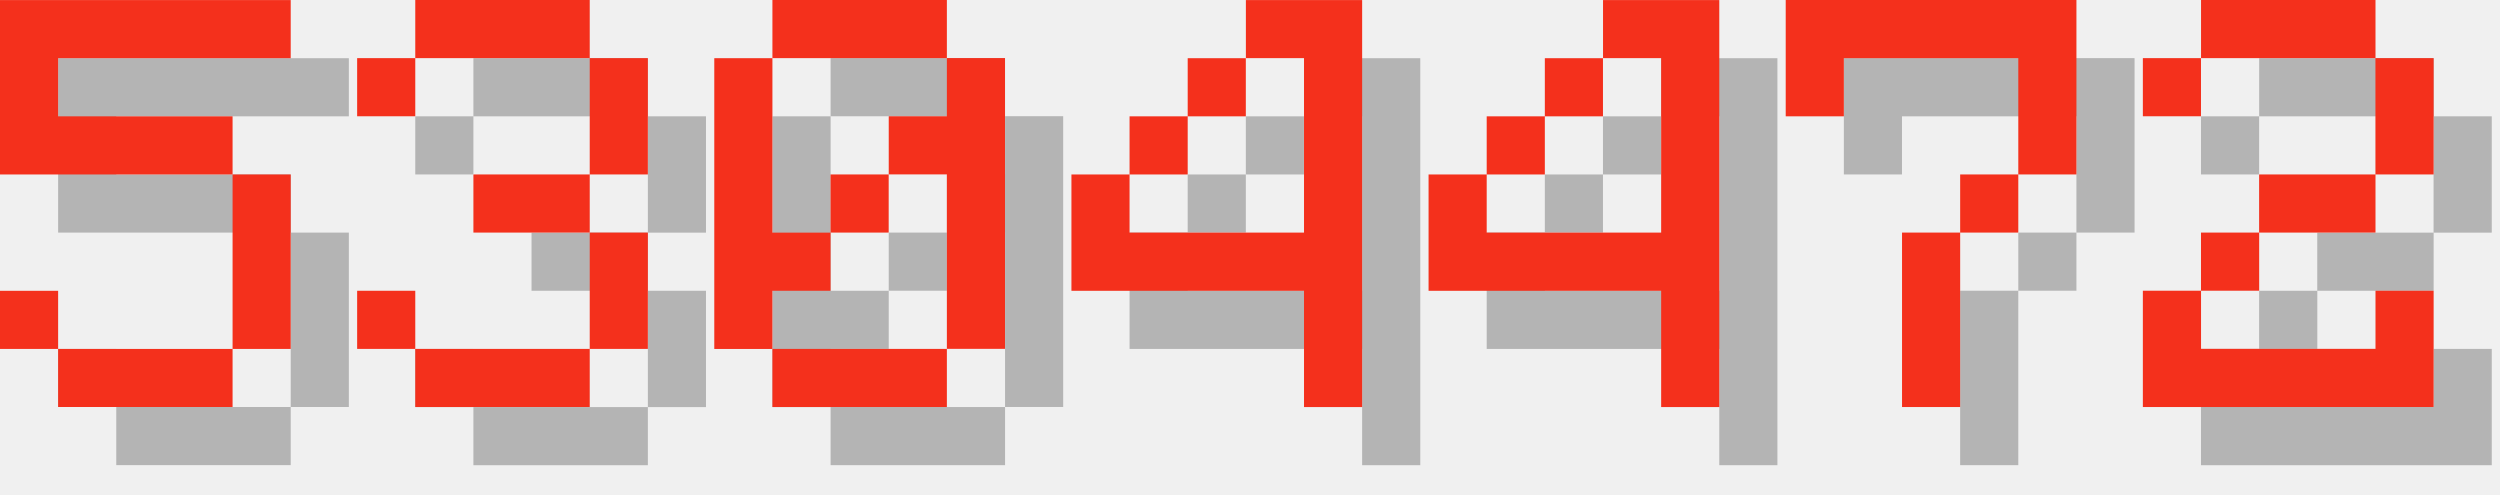
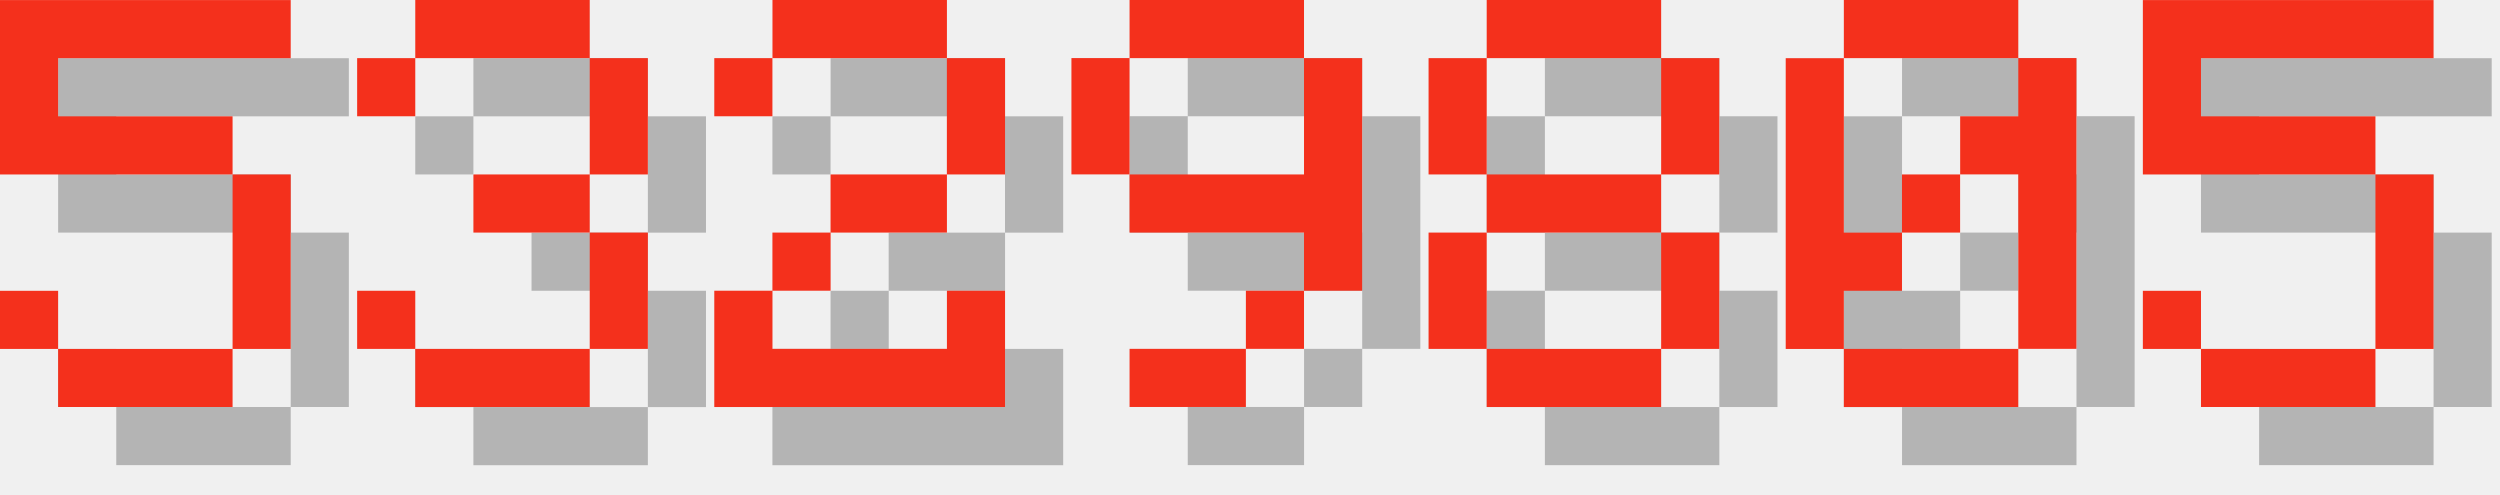
<svg xmlns="http://www.w3.org/2000/svg" version="1.1" width="182.0" height="36">
  <style>
        .text-foreground {
            fill: #F4301C;
        }
        .text-shadow {
            fill: #000000;
            fill-opacity: 0.25;
        }
    </style>
  <g class="digit" id="digit_5" transform="translate(0.0, 0), scale(4)">
    <path id="digit_5_shadow" class="text-shadow" d="m1.058 1.058v3.175h4.233v3.175h-3.175v-1.058h-1.058v1.058h1.058v1.058h3.175v-1.058h1.058v-3.175h-1.058v-1.058h-3.175v-1.058h4.233v-1.058h-5.292z" fill-opacity=".5" style="paint-order:stroke fill markers" />
    <path id="digit_5_fg" class="text-foreground" d="m0 0v3.175h4.233v3.175h-3.175v-1.058h-1.058v1.058h1.058v1.058h3.175v-1.058h1.058v-3.175h-1.058v-1.058h-3.175v-1.058h4.233v-1.058h-5.292z" fill="#fff" style="paint-order:stroke fill markers" />
  </g>
  <g class="digit" id="digit_3" transform="translate(26.0, 0), scale(4)">
    <path id="digit_3_shadow" class="text-shadow" d="m1.058 2.117v1.058h1.058v-1.058h3.175v2.117h-2.117v1.058h2.117v2.117h-3.175v-1.058h-1.058v1.058h1.058v1.058h3.175v-1.058h1.058v-2.117h-1.058v-1.058h1.058v-2.117h-1.058v-1.058h-3.175v1.058h-1.058z" fill-opacity=".5" style="paint-order:stroke fill markers" />
    <path id="digit_3_fg" class="text-foreground" d="m0 1.058v1.058h1.058v-1.058h3.175v2.117h-2.117v1.058h2.117v2.117h-3.175v-1.058h-1.058v1.058h1.058v1.058h3.175v-1.058h1.058v-2.117h-1.058v-1.058h1.058v-2.117h-1.058v-1.058h-3.175v1.058h-1.058z" fill="#fff" style="paint-order:stroke fill markers" />
  </g>
-   <g class="digit" id="digit_0" transform="translate(52.0, 0), scale(4)">
+   <g class="digit" id="digit_2" transform="translate(52.0, 0), scale(4)">
+     <path id="digit_2_shadow" class="text-shadow" d="m1.058 2.117v1.058h1.058v-1.058h3.175v2.117h-2.117v1.058h-1.058v1.058h-1.058v2.117h5.292v-2.117h-1.058v1.058h-3.175v-1.058h1.058v-1.058h2.117v-1.058h1.058v-2.117h-1.058v-1.058h-3.175v1.058h-1.058z" fill-opacity=".5" style="paint-order:stroke fill markers" />
+     <path id="digit_2_fg" class="text-foreground" d="m0 1.058v1.058h1.058v-1.058h3.175v2.117h-2.117v1.058h-1.058v1.058h-1.058v2.117h5.292v-2.117h-1.058v1.058h-3.175v-1.058h1.058v-1.058h2.117v-1.058h1.058v-2.117h-1.058v-1.058h-3.175v1.058h-1.058z" fill="#fff" style="paint-order:stroke fill markers" />
+   </g>
+   <g class="digit" id="digit_9" transform="translate(78.0, 0), scale(4)">
+     <path id="digit_9_shadow" class="text-shadow" d="m2.117 1.058v1.058h3.175v-1.058h-3.175zm3.175 1.058v2.117h-3.175v1.058h3.175v1.058h1.058v-4.233h-1.058zm0 4.233h-1.058v1.058h1.058v-1.058zm-1.058 1.058h-2.117v1.058h2.117v-1.058zm-2.117-3.175v-2.117h-1.058v2.117h1.058z" fill-opacity=".5" style="paint-order:stroke fill markers" />
+     <path id="digit_9_fg" class="text-foreground" d="m1.058 0v1.058h3.175v-1.058h-3.175zm3.175 1.058v2.117h-3.175v1.058h3.175v1.058h1.058v-4.233h-1.058zm0 4.233h-1.058v1.058h1.058v-1.058zm-1.058 1.058h-2.117v1.058h2.117v-1.058zm-2.117-3.175v-2.117h-1.058v2.117h1.058z" fill="#fff" style="paint-order:stroke fill markers" />
+   </g>
+   <g class="digit" id="digit_8" transform="translate(104.0, 0), scale(4)">
+     <path id="digit_8_shadow" class="text-shadow" d="m2.117 1.058v1.058h3.175v-1.058h-3.175zm3.175 1.058v2.117h1.058v-2.117h-1.058zm0 2.117h-3.175v1.058h3.175v-1.058zm0 1.058v2.117h1.058v-2.117h-1.058zm0 2.117h-3.175v1.058h3.175v-1.058zm-3.175 0v-2.117h-1.058v2.117h1.058zm0-3.175v-2.117h-1.058v2.117h1.058z" fill-opacity=".5" style="paint-order:stroke fill markers" />
+     <path id="digit_8_fg" class="text-foreground" d="m1.058 0v1.058h3.175v-1.058h-3.175zm3.175 1.058v2.117h1.058v-2.117h-1.058zm0 2.117h-3.175v1.058h3.175v-1.058zm0 1.058v2.117h1.058v-2.117h-1.058zm0 2.117h-3.175v1.058h3.175v-1.058zm-3.175 0v-2.117h-1.058v2.117h1.058zm0-3.175v-2.117h-1.058v2.117h1.058z" fill="#fff" style="paint-order:stroke fill markers" />
+   </g>
+   <g class="digit" id="digit_0" transform="translate(130.0, 0), scale(4)">
    <path id="digit_0_shadow" class="text-shadow" d="m2.117 1.058v1.058h3.175v-1.058h-3.175zm3.175 1.058v1.058h-1.058v1.058h1.058v3.175h1.058v-5.292h-1.058zm0 5.292h-3.175v1.058h3.175v-1.058zm-3.175 0v-1.058h1.058v-1.058h-1.058v-3.175h-1.058v5.292h1.058zm1.058-2.117h1.058v-1.058h-1.058v1.058z" fill-opacity=".5" style="paint-order:stroke fill markers" />
    <path id="digit_0_fg" class="text-foreground" d="m1.058 0v1.058h3.175v-1.058h-3.175zm3.175 1.058v1.058h-1.058v1.058h1.058v3.175h1.058v-5.292h-1.058zm0 5.292h-3.175v1.058h3.175v-1.058zm-3.175 0v-1.058h1.058v-1.058h-1.058v-3.175h-1.058v5.292h1.058zm1.058-2.117h1.058v-1.058h-1.058v1.058z" fill="#fff" style="paint-order:stroke fill markers" />
  </g>
-   <g class="digit" id="digit_4" transform="translate(78.0, 0), scale(4)">
-     <path id="digit_4_shadow" class="text-shadow" d="m4.233 1.058v1.058h1.058v3.175h-3.175v-1.058h-1.058v2.117h4.233v2.117h1.058v-7.408h-2.117zm-2.117 3.175h1.058v-1.058h-1.058v1.058zm1.058-1.058h1.058v-1.058h-1.058v1.058z" fill-opacity=".5" style="paint-order:stroke fill markers" />
-     <path id="digit_4_fg" class="text-foreground" d="m3.175 0v1.058h1.058v3.175h-3.175v-1.058h-1.058v2.117h4.233v2.117h1.058v-7.408h-2.117zm-2.117 3.175h1.058v-1.058h-1.058v1.058zm1.058-1.058h1.058v-1.058h-1.058v1.058z" fill="#fff" style="paint-order:stroke fill markers" />
-   </g>
-   <g class="digit" id="digit_4" transform="translate(104.0, 0), scale(4)">
-     <path id="digit_4_shadow" class="text-shadow" d="m4.233 1.058v1.058h1.058v3.175h-3.175v-1.058h-1.058v2.117h4.233v2.117h1.058v-7.408h-2.117zm-2.117 3.175h1.058v-1.058h-1.058v1.058zm1.058-1.058h1.058v-1.058h-1.058v1.058z" fill-opacity=".5" style="paint-order:stroke fill markers" />
-     <path id="digit_4_fg" class="text-foreground" d="m3.175 0v1.058h1.058v3.175h-3.175v-1.058h-1.058v2.117h4.233v2.117h1.058v-7.408h-2.117zm-2.117 3.175h1.058v-1.058h-1.058v1.058zm1.058-1.058h1.058v-1.058h-1.058v1.058z" fill="#fff" style="paint-order:stroke fill markers" />
-   </g>
-   <g class="digit" id="digit_7" transform="translate(130.0, 0), scale(4)">
-     <path id="digit_7_shadow" class="text-shadow" d="m1.058 1.058 2e-6 2.117h1.058v-1.058h3.175v1.058l2e-7 1.058h-1.058v1.058h-1.058l4e-7 3.175 1.058 1e-7v-3.175h1.058v-1.058h1.058l5e-7 -1.058v-2.117z" fill-opacity=".5" style="paint-order:stroke fill markers" />
-     <path id="digit_7_fg" class="text-foreground" d="m0 0 2e-6 2.117h1.058v-1.058h3.175v1.058l2e-7 1.058h-1.058v1.058h-1.058l4e-7 3.175 1.058 1e-7v-3.175h1.058v-1.058h1.058l5e-7 -1.058v-2.117z" fill="#fff" style="paint-order:stroke fill markers" />
-   </g>
-   <g class="digit" id="digit_2" transform="translate(156.0, 0), scale(4)">
-     <path id="digit_2_shadow" class="text-shadow" d="m1.058 2.117v1.058h1.058v-1.058h3.175v2.117h-2.117v1.058h-1.058v1.058h-1.058v2.117h5.292v-2.117h-1.058v1.058h-3.175v-1.058h1.058v-1.058h2.117v-1.058h1.058v-2.117h-1.058v-1.058h-3.175v1.058h-1.058z" fill-opacity=".5" style="paint-order:stroke fill markers" />
-     <path id="digit_2_fg" class="text-foreground" d="m0 1.058v1.058h1.058v-1.058h3.175v2.117h-2.117v1.058h-1.058v1.058h-1.058v2.117h5.292v-2.117h-1.058v1.058h-3.175v-1.058h1.058v-1.058h2.117v-1.058h1.058v-2.117h-1.058v-1.058h-3.175v1.058h-1.058z" fill="#fff" style="paint-order:stroke fill markers" />
+   <g class="digit" id="digit_5" transform="translate(156.0, 0), scale(4)">
+     <path id="digit_5_shadow" class="text-shadow" d="m1.058 1.058v3.175h4.233v3.175h-3.175v-1.058h-1.058v1.058h1.058v1.058h3.175v-1.058h1.058v-3.175h-1.058v-1.058h-3.175v-1.058h4.233v-1.058h-5.292z" fill-opacity=".5" style="paint-order:stroke fill markers" />
+     <path id="digit_5_fg" class="text-foreground" d="m0 0v3.175h4.233v3.175h-3.175v-1.058h-1.058v1.058h1.058v1.058h3.175v-1.058h1.058v-3.175h-1.058v-1.058h-3.175v-1.058h4.233v-1.058h-5.292z" fill="#fff" style="paint-order:stroke fill markers" />
  </g>
</svg>
